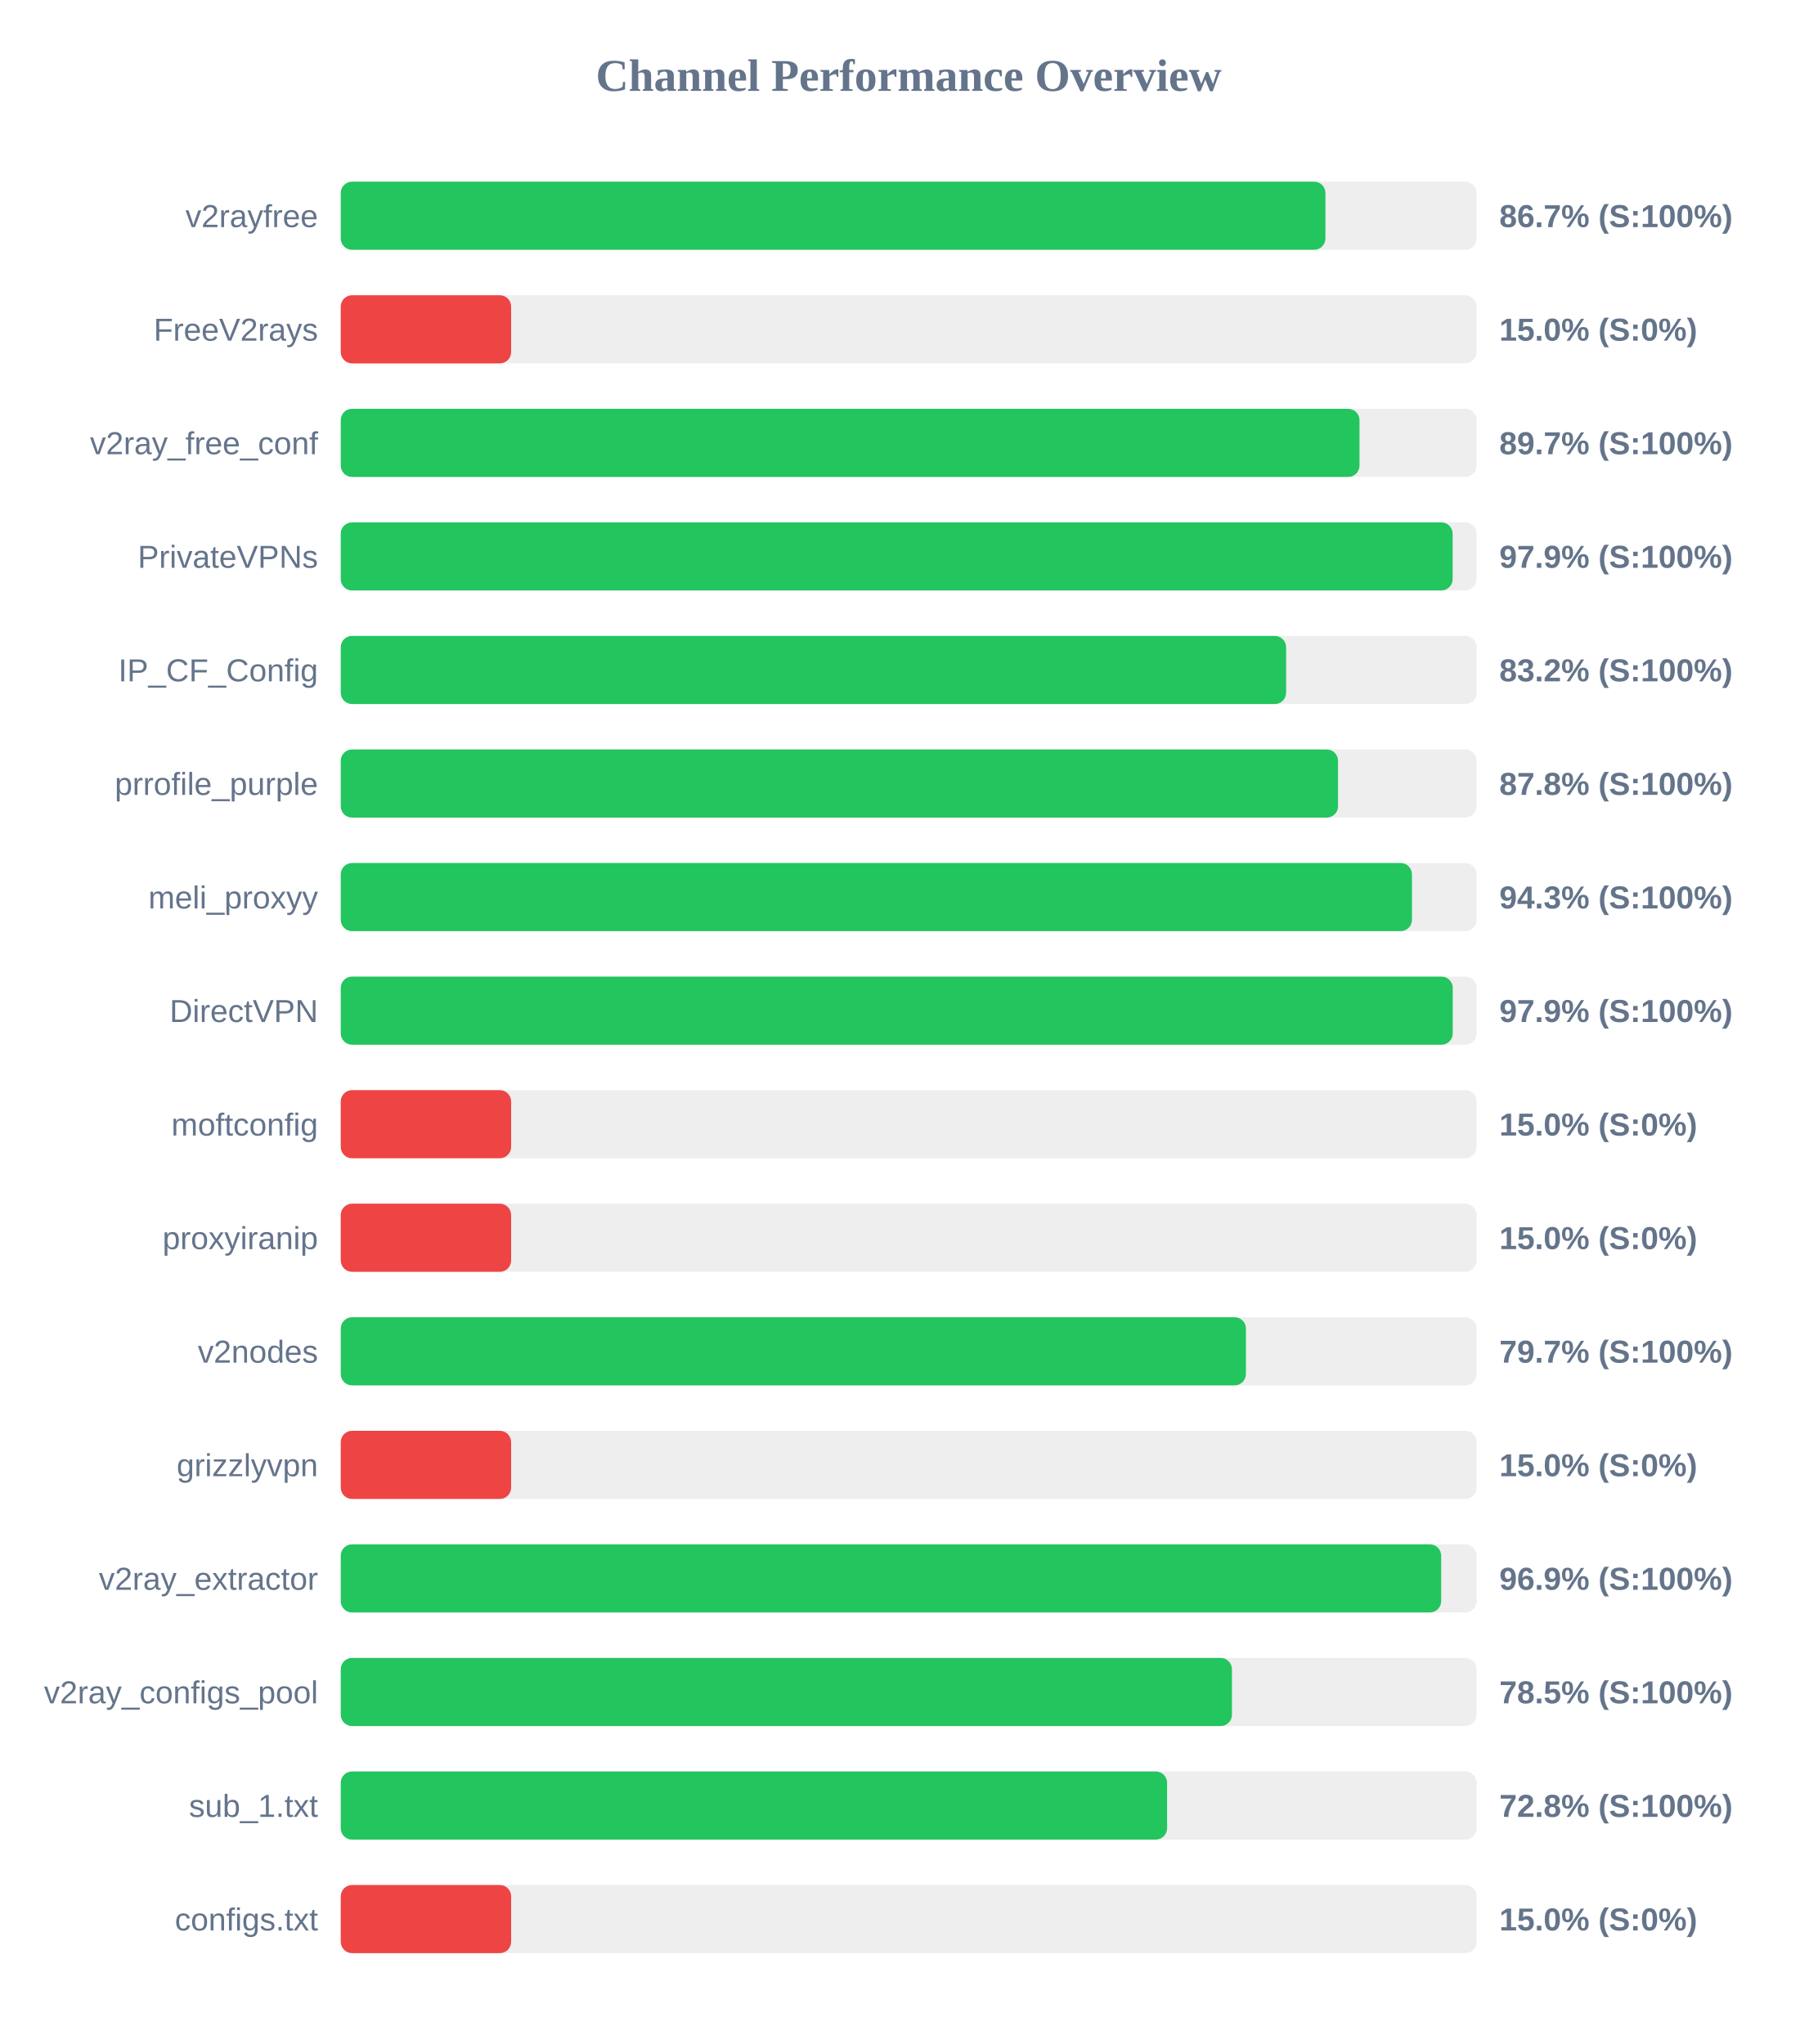
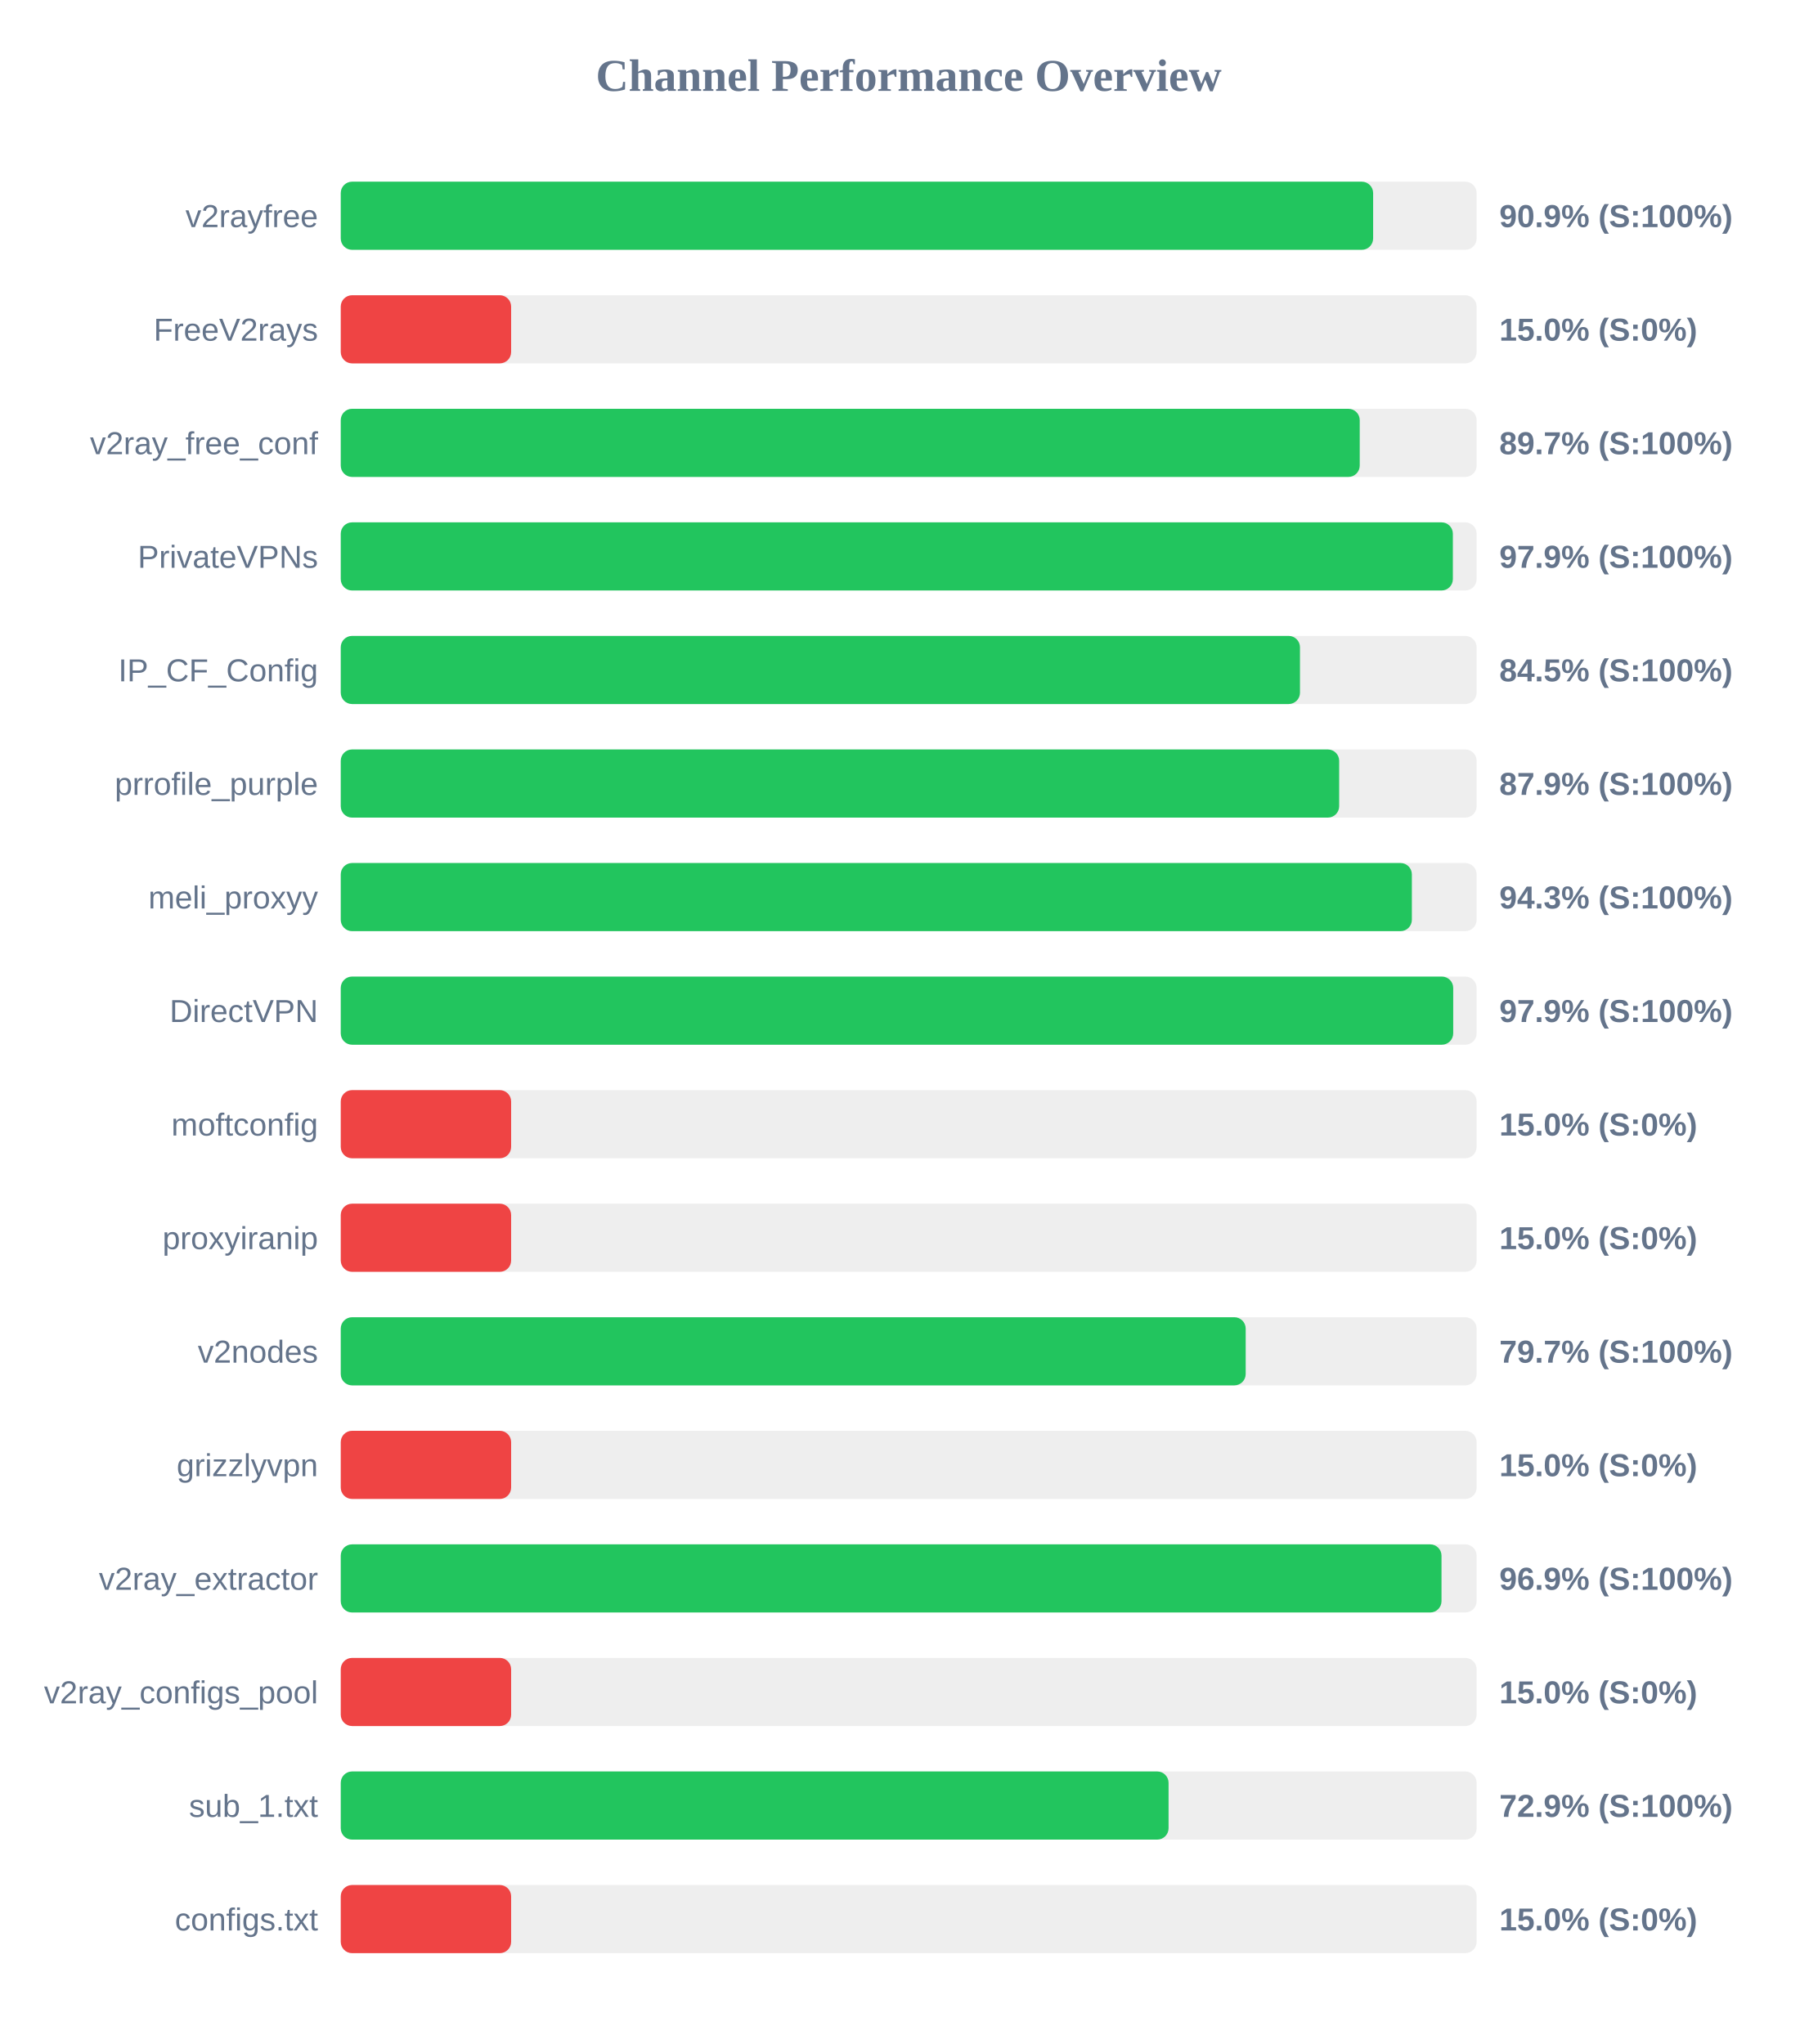
<svg xmlns="http://www.w3.org/2000/svg" width="800" height="900" version="1.1">
  <style>
        .row { font: 14px Arial; fill: #64748b; }
        .score { font: bold 14px Arial; fill: #64748b; }
    </style>
  <text x="400" y="40" text-anchor="middle" font-size="20px" font-weight="bold" fill="#64748b">Channel Performance Overview</text>
  <rect x="150" y="80" width="500" height="30" fill="#eee" rx="5" />
-   <rect x="150" y="80" width="433.45" height="30" fill="#22c55e" rx="5" />
+   <rect x="150" y="80" width="454.45" height="30" fill="#22c55e" rx="5" />
  <text x="140" y="100" text-anchor="end" class="row">v2rayfree</text>
-   <text x="660" y="100" text-anchor="start" class="score">86.7% (S:100%)</text>
+   <text x="660" y="100" text-anchor="start" class="score">90.9% (S:100%)</text>
  <rect x="150" y="130" width="500" height="30" fill="#eee" rx="5" />
  <rect x="150" y="130" width="75.0" height="30" fill="#ef4444" rx="5" />
  <text x="140" y="150" text-anchor="end" class="row">FreeV2rays</text>
  <text x="660" y="150" text-anchor="start" class="score">15.0% (S:0%)</text>
  <rect x="150" y="180" width="500" height="30" fill="#eee" rx="5" />
-   <rect x="150" y="180" width="448.45" height="30" fill="#22c55e" rx="5" />
+   <rect x="150" y="180" width="448.55" height="30" fill="#22c55e" rx="5" />
  <text x="140" y="200" text-anchor="end" class="row">v2ray_free_conf</text>
  <text x="660" y="200" text-anchor="start" class="score">89.7% (S:100%)</text>
  <rect x="150" y="230" width="500" height="30" fill="#eee" rx="5" />
-   <rect x="150" y="230" width="489.45" height="30" fill="#22c55e" rx="5" />
+   <rect x="150" y="230" width="489.55" height="30" fill="#22c55e" rx="5" />
  <text x="140" y="250" text-anchor="end" class="row">PrivateVPNs</text>
  <text x="660" y="250" text-anchor="start" class="score">97.9% (S:100%)</text>
  <rect x="150" y="280" width="500" height="30" fill="#eee" rx="5" />
-   <rect x="150" y="280" width="416.15" height="30" fill="#22c55e" rx="5" />
+   <rect x="150" y="280" width="422.25" height="30" fill="#22c55e" rx="5" />
  <text x="140" y="300" text-anchor="end" class="row">IP_CF_Config</text>
-   <text x="660" y="300" text-anchor="start" class="score">83.2% (S:100%)</text>
+   <text x="660" y="300" text-anchor="start" class="score">84.5% (S:100%)</text>
  <rect x="150" y="330" width="500" height="30" fill="#eee" rx="5" />
-   <rect x="150" y="330" width="439.0" height="30" fill="#22c55e" rx="5" />
+   <rect x="150" y="330" width="439.5" height="30" fill="#22c55e" rx="5" />
  <text x="140" y="350" text-anchor="end" class="row">prrofile_purple</text>
-   <text x="660" y="350" text-anchor="start" class="score">87.8% (S:100%)</text>
+   <text x="660" y="350" text-anchor="start" class="score">87.9% (S:100%)</text>
  <rect x="150" y="380" width="500" height="30" fill="#eee" rx="5" />
-   <rect x="150" y="380" width="471.55" height="30" fill="#22c55e" rx="5" />
+   <rect x="150" y="380" width="471.5" height="30" fill="#22c55e" rx="5" />
  <text x="140" y="400" text-anchor="end" class="row">meli_proxyy</text>
  <text x="660" y="400" text-anchor="start" class="score">94.3% (S:100%)</text>
  <rect x="150" y="430" width="500" height="30" fill="#eee" rx="5" />
-   <rect x="150" y="430" width="489.5" height="30" fill="#22c55e" rx="5" />
+   <rect x="150" y="430" width="489.7" height="30" fill="#22c55e" rx="5" />
  <text x="140" y="450" text-anchor="end" class="row">DirectVPN</text>
  <text x="660" y="450" text-anchor="start" class="score">97.9% (S:100%)</text>
  <rect x="150" y="480" width="500" height="30" fill="#eee" rx="5" />
  <rect x="150" y="480" width="75.0" height="30" fill="#ef4444" rx="5" />
  <text x="140" y="500" text-anchor="end" class="row">moftconfig</text>
  <text x="660" y="500" text-anchor="start" class="score">15.0% (S:0%)</text>
  <rect x="150" y="530" width="500" height="30" fill="#eee" rx="5" />
  <rect x="150" y="530" width="75.0" height="30" fill="#ef4444" rx="5" />
  <text x="140" y="550" text-anchor="end" class="row">proxyiranip</text>
  <text x="660" y="550" text-anchor="start" class="score">15.0% (S:0%)</text>
  <rect x="150" y="580" width="500" height="30" fill="#eee" rx="5" />
-   <rect x="150" y="580" width="398.45" height="30" fill="#22c55e" rx="5" />
+   <rect x="150" y="580" width="398.35" height="30" fill="#22c55e" rx="5" />
  <text x="140" y="600" text-anchor="end" class="row">v2nodes</text>
  <text x="660" y="600" text-anchor="start" class="score">79.7% (S:100%)</text>
  <rect x="150" y="630" width="500" height="30" fill="#eee" rx="5" />
  <rect x="150" y="630" width="75.0" height="30" fill="#ef4444" rx="5" />
  <text x="140" y="650" text-anchor="end" class="row">grizzlyvpn</text>
  <text x="660" y="650" text-anchor="start" class="score">15.0% (S:0%)</text>
  <rect x="150" y="680" width="500" height="30" fill="#eee" rx="5" />
-   <rect x="150" y="680" width="484.4" height="30" fill="#22c55e" rx="5" />
+   <rect x="150" y="680" width="484.55" height="30" fill="#22c55e" rx="5" />
  <text x="140" y="700" text-anchor="end" class="row">v2ray_extractor</text>
  <text x="660" y="700" text-anchor="start" class="score">96.9% (S:100%)</text>
  <rect x="150" y="730" width="500" height="30" fill="#eee" rx="5" />
-   <rect x="150" y="730" width="392.3" height="30" fill="#22c55e" rx="5" />
+   <rect x="150" y="730" width="75.0" height="30" fill="#ef4444" rx="5" />
  <text x="140" y="750" text-anchor="end" class="row">v2ray_configs_pool</text>
-   <text x="660" y="750" text-anchor="start" class="score">78.5% (S:100%)</text>
+   <text x="660" y="750" text-anchor="start" class="score">15.0% (S:0%)</text>
  <rect x="150" y="780" width="500" height="30" fill="#eee" rx="5" />
-   <rect x="150" y="780" width="363.75" height="30" fill="#22c55e" rx="5" />
+   <rect x="150" y="780" width="364.4" height="30" fill="#22c55e" rx="5" />
  <text x="140" y="800" text-anchor="end" class="row">sub_1.txt</text>
-   <text x="660" y="800" text-anchor="start" class="score">72.8% (S:100%)</text>
+   <text x="660" y="800" text-anchor="start" class="score">72.9% (S:100%)</text>
  <rect x="150" y="830" width="500" height="30" fill="#eee" rx="5" />
  <rect x="150" y="830" width="75.0" height="30" fill="#ef4444" rx="5" />
  <text x="140" y="850" text-anchor="end" class="row">configs.txt</text>
  <text x="660" y="850" text-anchor="start" class="score">15.0% (S:0%)</text>
</svg>
